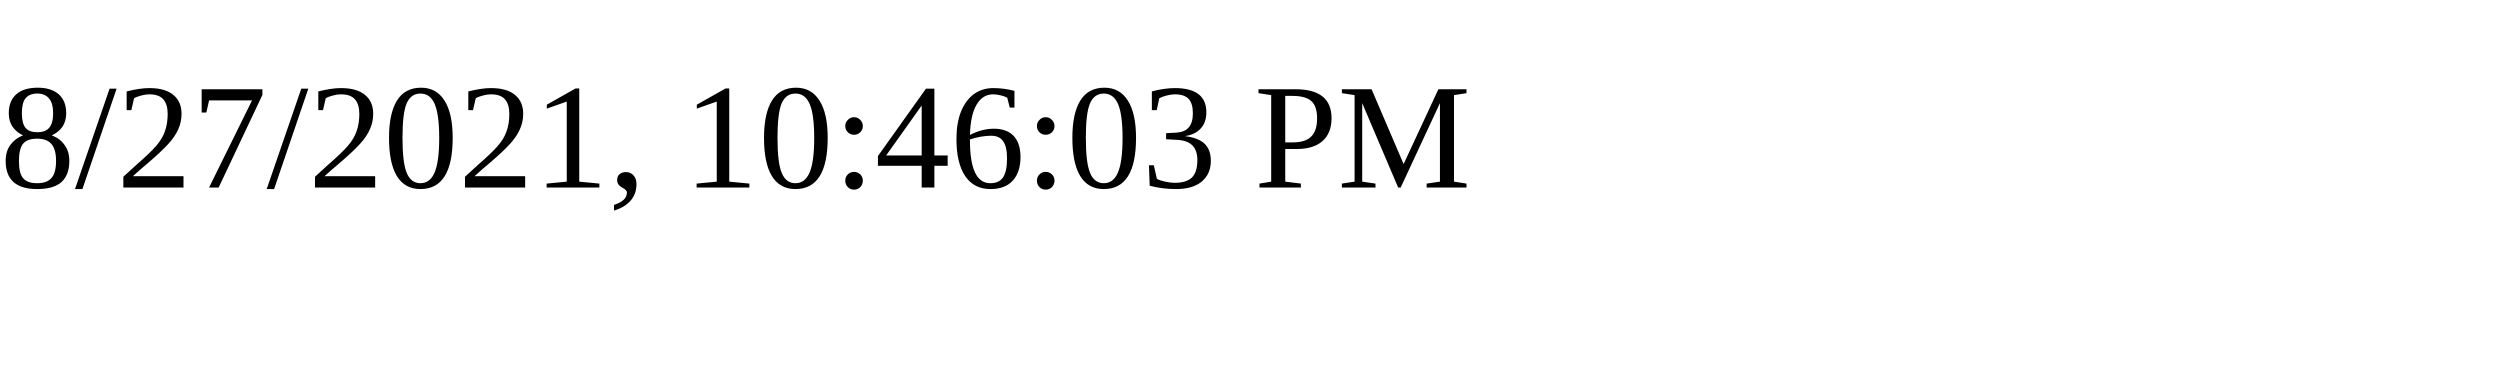
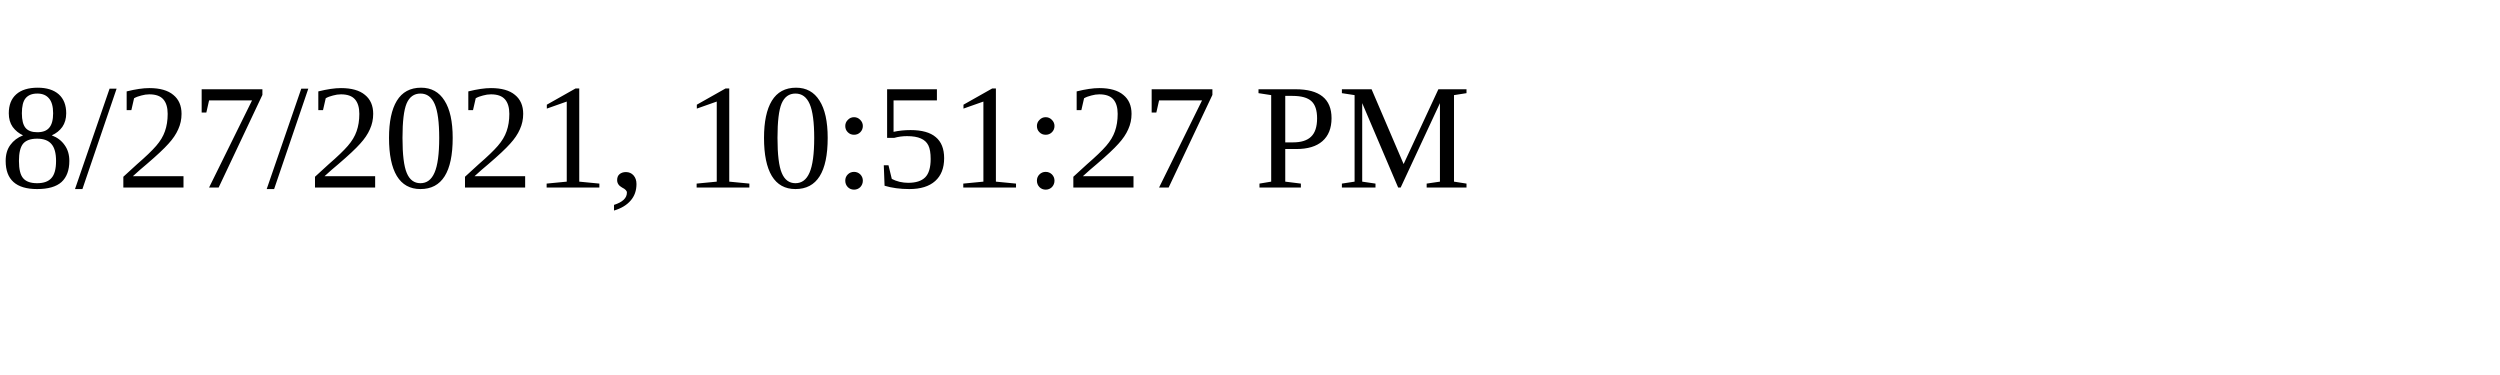
<svg xmlns="http://www.w3.org/2000/svg" height="30" width="200">
-   <text x="0" y="15">8/27/2021, 10:46:03 PM</text>
+   <text x="0" y="15">8/27/2021, 10:51:27 PM</text>
</svg>
